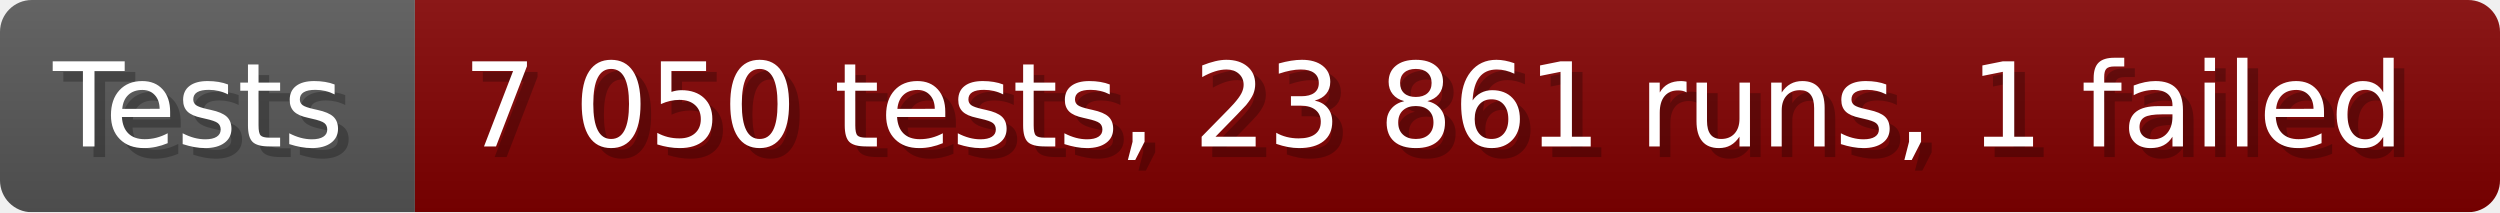
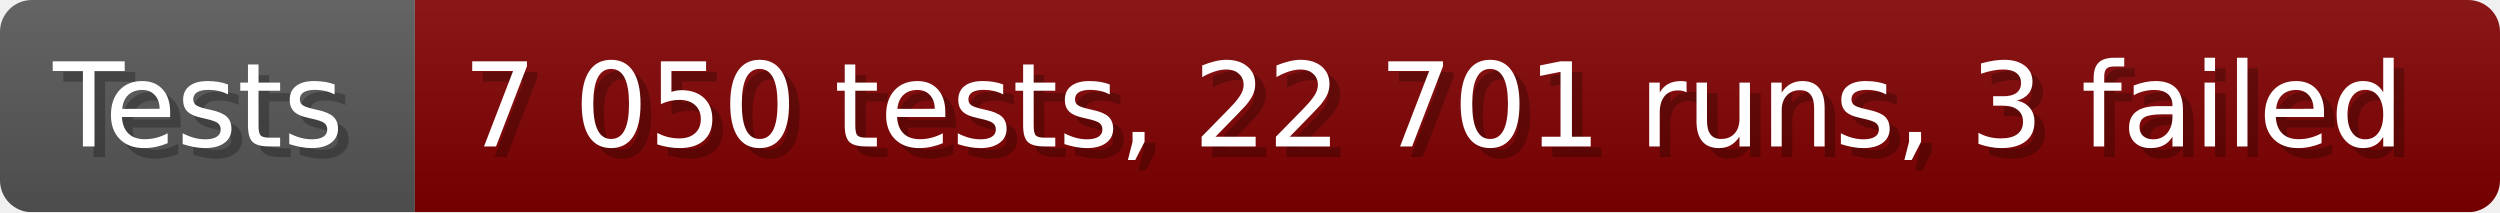
- <svg xmlns="http://www.w3.org/2000/svg" width="235.6" height="20" viewBox="0 0 2356 200" role="img" aria-label="Tests: 7 050 tests, 23 861 runs, 1 failed">
+ <svg xmlns="http://www.w3.org/2000/svg" width="235.6" height="20" viewBox="0 0 2356 200" role="img" aria-label="Tests: 7 050 tests, 22 701 runs, 3 failed">
  <linearGradient id="a" x2="0" y2="100%">
    <stop offset="0" stop-opacity=".1" stop-color="#EEE" />
    <stop offset="1" stop-opacity=".1" />
  </linearGradient>
  <mask id="m">
    <rect width="2356" height="200" rx="30" fill="#FFF" />
  </mask>
  <g mask="url(#m)">
    <rect width="391" height="200" fill="#555" />
    <rect width="1965" height="200" fill="#800000" x="391" />
    <rect width="2356" height="200" fill="url(#a)" />
  </g>
  <g aria-hidden="true" fill="#fff" text-anchor="start" font-family="Verdana,DejaVu Sans,sans-serif" font-size="110">
    <text x="60" y="148" textLength="291" fill="#000" opacity="0.25">Tests</text>
    <text x="50" y="138" textLength="291">Tests</text>
-     <text x="446" y="148" textLength="1865" fill="#000" opacity="0.25">7 050 tests, 23 861 runs, 1 failed</text>
-     <text x="436" y="138" textLength="1865">7 050 tests, 23 861 runs, 1 failed</text>
+     <text x="446" y="148" textLength="1865" fill="#000" opacity="0.25">7 050 tests, 22 701 runs, 3 failed</text>
+     <text x="436" y="138" textLength="1865">7 050 tests, 22 701 runs, 3 failed</text>
  </g>
</svg>
